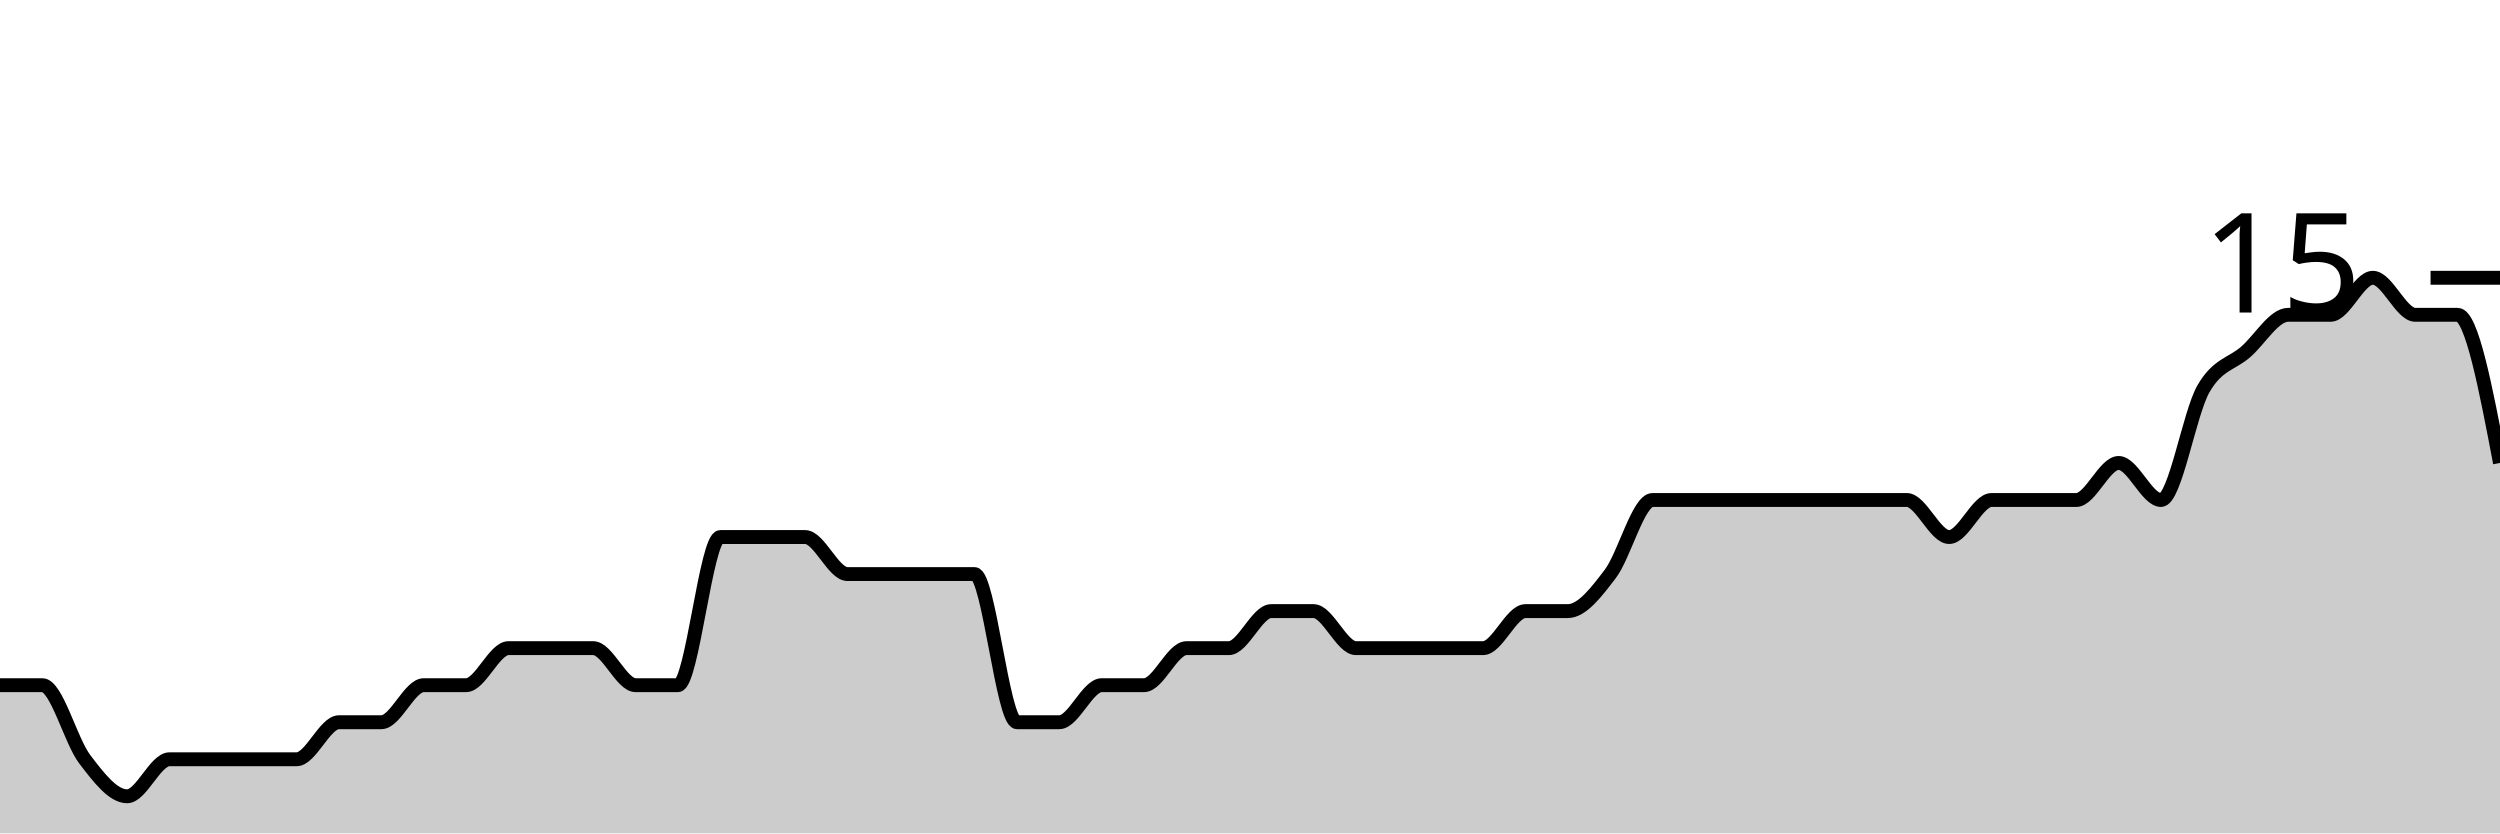
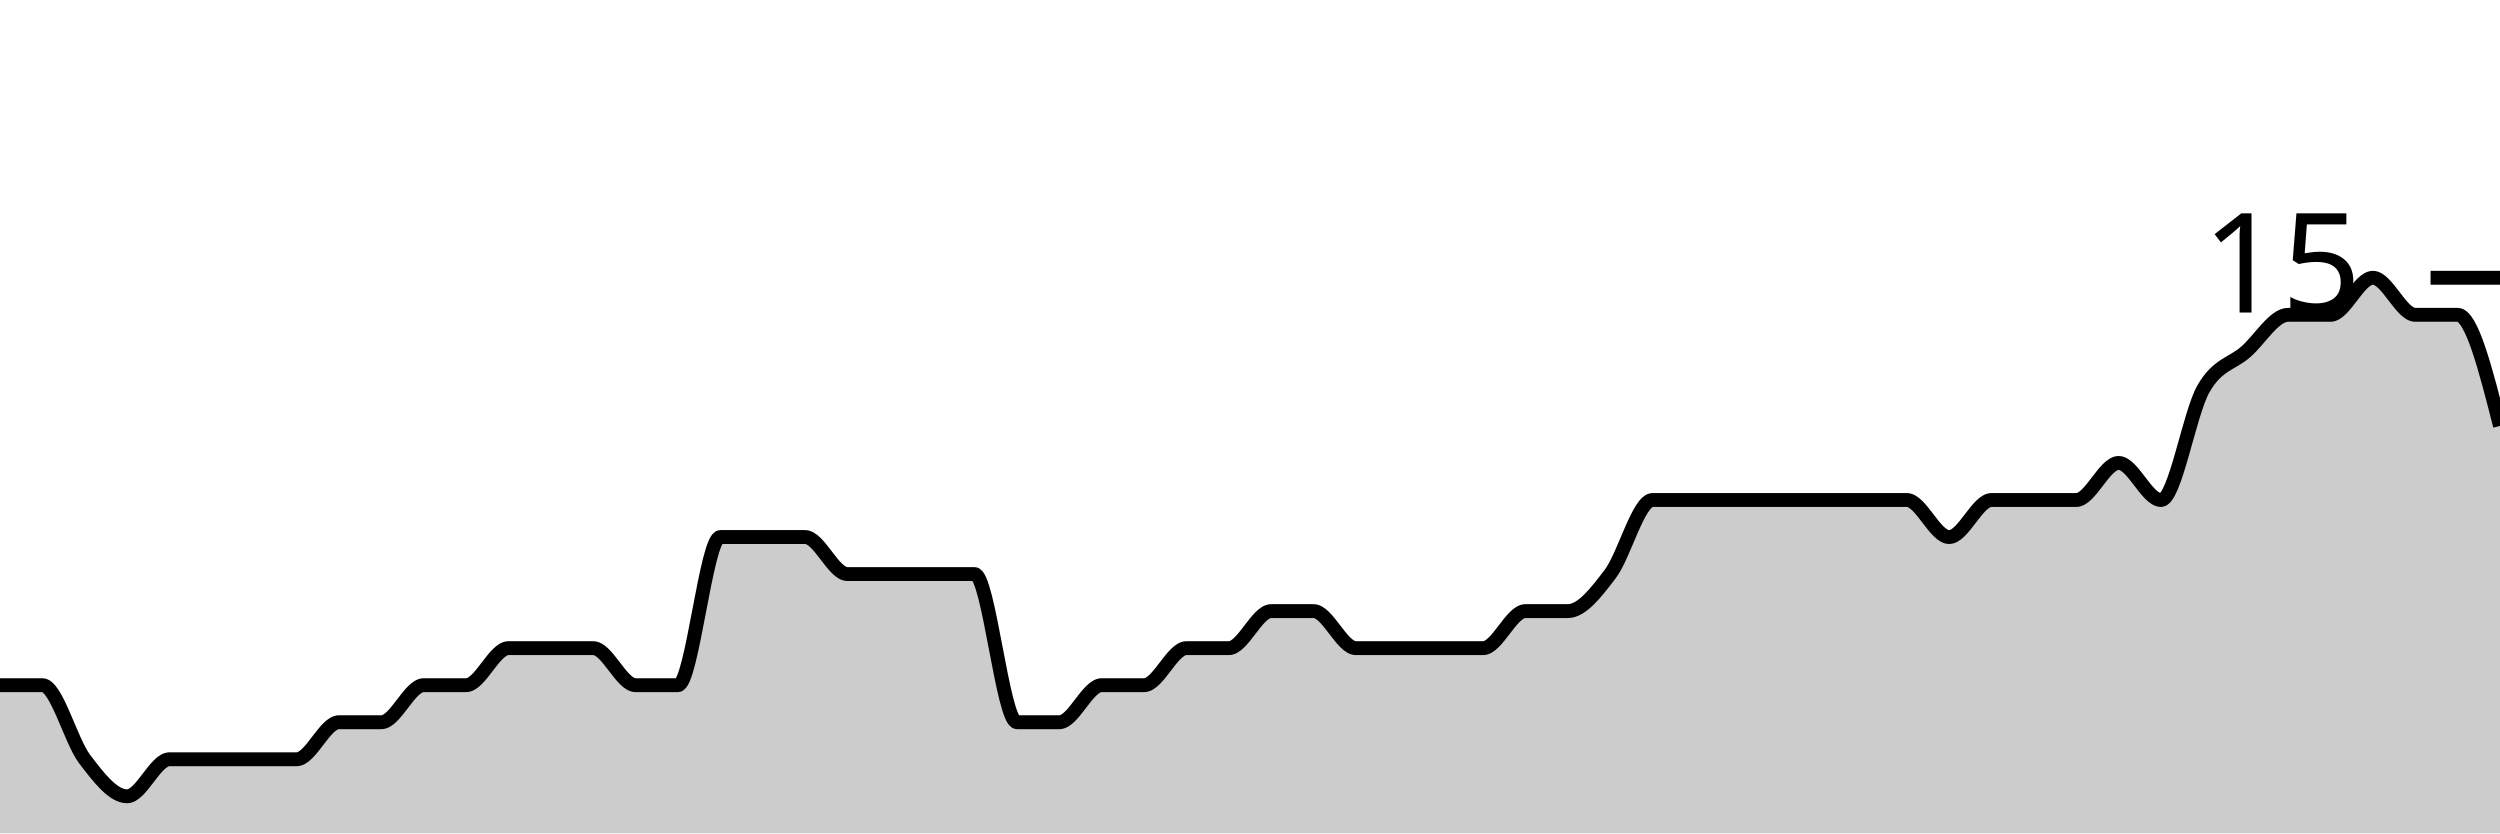
<svg xmlns="http://www.w3.org/2000/svg" viewBox="0 0 180 60">
  <g transform="translate(0,20)">
-     <path class="area" fill="rgba(0, 0, 0, 0.2)" d="M0,29.333C1.017,29.333,2.034,29.333,3.051,29.333C4.068,29.333,5.085,33.333,6.102,34.667C7.119,36,8.136,37.333,9.153,37.333C10.169,37.333,11.186,34.667,12.203,34.667C13.22,34.667,14.237,34.667,15.254,34.667C16.271,34.667,17.288,34.667,18.305,34.667C19.322,34.667,20.339,34.667,21.356,34.667C22.373,34.667,23.39,32,24.407,32C25.424,32,26.441,32,27.458,32C28.475,32,29.492,29.333,30.508,29.333C31.525,29.333,32.542,29.333,33.559,29.333C34.576,29.333,35.593,26.667,36.61,26.667C37.627,26.667,38.644,26.667,39.661,26.667C40.678,26.667,41.695,26.667,42.712,26.667C43.729,26.667,44.746,29.333,45.763,29.333C46.78,29.333,47.797,29.333,48.814,29.333C49.831,29.333,50.847,18.667,51.864,18.667C52.881,18.667,53.898,18.667,54.915,18.667C55.932,18.667,56.949,18.667,57.966,18.667C58.983,18.667,60,21.333,61.017,21.333C62.034,21.333,63.051,21.333,64.068,21.333C65.085,21.333,66.102,21.333,67.119,21.333C68.136,21.333,69.153,21.333,70.169,21.333C71.186,21.333,72.203,32,73.22,32C74.237,32,75.254,32,76.271,32C77.288,32,78.305,29.333,79.322,29.333C80.339,29.333,81.356,29.333,82.373,29.333C83.39,29.333,84.407,26.667,85.424,26.667C86.441,26.667,87.458,26.667,88.475,26.667C89.492,26.667,90.508,24,91.525,24C92.542,24,93.559,24,94.576,24C95.593,24,96.61,26.667,97.627,26.667C98.644,26.667,99.661,26.667,100.678,26.667C101.695,26.667,102.712,26.667,103.729,26.667C104.746,26.667,105.763,26.667,106.78,26.667C107.797,26.667,108.814,24,109.831,24C110.847,24,111.864,24,112.881,24C113.898,24,114.915,22.667,115.932,21.333C116.949,20,117.966,16,118.983,16C120,16,121.017,16,122.034,16C123.051,16,124.068,16,125.085,16C126.102,16,127.119,16,128.136,16C129.153,16,130.169,16,131.186,16C132.203,16,133.22,16,134.237,16C135.254,16,136.271,16,137.288,16C138.305,16,139.322,18.667,140.339,18.667C141.356,18.667,142.373,16,143.39,16C144.407,16,145.424,16,146.441,16C147.458,16,148.475,16,149.492,16C150.508,16,151.525,13.333,152.542,13.333C153.559,13.333,154.576,16,155.593,16C156.61,16,157.627,9.778,158.644,8C159.661,6.222,160.678,6.222,161.695,5.333C162.712,4.444,163.729,2.667,164.746,2.667C165.763,2.667,166.78,2.667,167.797,2.667C168.814,2.667,169.831,0,170.847,0C171.864,0,172.881,2.667,173.898,2.667C174.915,2.667,175.932,2.667,176.949,2.667C177.966,2.667,178.983,8,180,13.333L180,40C178.983,40,177.966,40,176.949,40C175.932,40,174.915,40,173.898,40C172.881,40,171.864,40,170.847,40C169.831,40,168.814,40,167.797,40C166.78,40,165.763,40,164.746,40C163.729,40,162.712,40,161.695,40C160.678,40,159.661,40,158.644,40C157.627,40,156.61,40,155.593,40C154.576,40,153.559,40,152.542,40C151.525,40,150.508,40,149.492,40C148.475,40,147.458,40,146.441,40C145.424,40,144.407,40,143.39,40C142.373,40,141.356,40,140.339,40C139.322,40,138.305,40,137.288,40C136.271,40,135.254,40,134.237,40C133.22,40,132.203,40,131.186,40C130.169,40,129.153,40,128.136,40C127.119,40,126.102,40,125.085,40C124.068,40,123.051,40,122.034,40C121.017,40,120,40,118.983,40C117.966,40,116.949,40,115.932,40C114.915,40,113.898,40,112.881,40C111.864,40,110.847,40,109.831,40C108.814,40,107.797,40,106.78,40C105.763,40,104.746,40,103.729,40C102.712,40,101.695,40,100.678,40C99.661,40,98.644,40,97.627,40C96.61,40,95.593,40,94.576,40C93.559,40,92.542,40,91.525,40C90.508,40,89.492,40,88.475,40C87.458,40,86.441,40,85.424,40C84.407,40,83.39,40,82.373,40C81.356,40,80.339,40,79.322,40C78.305,40,77.288,40,76.271,40C75.254,40,74.237,40,73.22,40C72.203,40,71.186,40,70.169,40C69.153,40,68.136,40,67.119,40C66.102,40,65.085,40,64.068,40C63.051,40,62.034,40,61.017,40C60,40,58.983,40,57.966,40C56.949,40,55.932,40,54.915,40C53.898,40,52.881,40,51.864,40C50.847,40,49.831,40,48.814,40C47.797,40,46.78,40,45.763,40C44.746,40,43.729,40,42.712,40C41.695,40,40.678,40,39.661,40C38.644,40,37.627,40,36.61,40C35.593,40,34.576,40,33.559,40C32.542,40,31.525,40,30.508,40C29.492,40,28.475,40,27.458,40C26.441,40,25.424,40,24.407,40C23.39,40,22.373,40,21.356,40C20.339,40,19.322,40,18.305,40C17.288,40,16.271,40,15.254,40C14.237,40,13.22,40,12.203,40C11.186,40,10.169,40,9.153,40C8.136,40,7.119,40,6.102,40C5.085,40,4.068,40,3.051,40C2.034,40,1.017,40,0,40Z" />
-     <path class="line" stroke="black" fill="none" d="M0,29.333C1.017,29.333,2.034,29.333,3.051,29.333C4.068,29.333,5.085,33.333,6.102,34.667C7.119,36,8.136,37.333,9.153,37.333C10.169,37.333,11.186,34.667,12.203,34.667C13.22,34.667,14.237,34.667,15.254,34.667C16.271,34.667,17.288,34.667,18.305,34.667C19.322,34.667,20.339,34.667,21.356,34.667C22.373,34.667,23.39,32,24.407,32C25.424,32,26.441,32,27.458,32C28.475,32,29.492,29.333,30.508,29.333C31.525,29.333,32.542,29.333,33.559,29.333C34.576,29.333,35.593,26.667,36.61,26.667C37.627,26.667,38.644,26.667,39.661,26.667C40.678,26.667,41.695,26.667,42.712,26.667C43.729,26.667,44.746,29.333,45.763,29.333C46.78,29.333,47.797,29.333,48.814,29.333C49.831,29.333,50.847,18.667,51.864,18.667C52.881,18.667,53.898,18.667,54.915,18.667C55.932,18.667,56.949,18.667,57.966,18.667C58.983,18.667,60,21.333,61.017,21.333C62.034,21.333,63.051,21.333,64.068,21.333C65.085,21.333,66.102,21.333,67.119,21.333C68.136,21.333,69.153,21.333,70.169,21.333C71.186,21.333,72.203,32,73.22,32C74.237,32,75.254,32,76.271,32C77.288,32,78.305,29.333,79.322,29.333C80.339,29.333,81.356,29.333,82.373,29.333C83.39,29.333,84.407,26.667,85.424,26.667C86.441,26.667,87.458,26.667,88.475,26.667C89.492,26.667,90.508,24,91.525,24C92.542,24,93.559,24,94.576,24C95.593,24,96.61,26.667,97.627,26.667C98.644,26.667,99.661,26.667,100.678,26.667C101.695,26.667,102.712,26.667,103.729,26.667C104.746,26.667,105.763,26.667,106.78,26.667C107.797,26.667,108.814,24,109.831,24C110.847,24,111.864,24,112.881,24C113.898,24,114.915,22.667,115.932,21.333C116.949,20,117.966,16,118.983,16C120,16,121.017,16,122.034,16C123.051,16,124.068,16,125.085,16C126.102,16,127.119,16,128.136,16C129.153,16,130.169,16,131.186,16C132.203,16,133.22,16,134.237,16C135.254,16,136.271,16,137.288,16C138.305,16,139.322,18.667,140.339,18.667C141.356,18.667,142.373,16,143.39,16C144.407,16,145.424,16,146.441,16C147.458,16,148.475,16,149.492,16C150.508,16,151.525,13.333,152.542,13.333C153.559,13.333,154.576,16,155.593,16C156.61,16,157.627,9.778,158.644,8C159.661,6.222,160.678,6.222,161.695,5.333C162.712,4.444,163.729,2.667,164.746,2.667C165.763,2.667,166.78,2.667,167.797,2.667C168.814,2.667,169.831,0,170.847,0C171.864,0,172.881,2.667,173.898,2.667C174.915,2.667,175.932,2.667,176.949,2.667C177.966,2.667,178.983,8,180,13.333" />
+     <path class="area" fill="rgba(0, 0, 0, 0.2)" d="M0,29.333C1.017,29.333,2.034,29.333,3.051,29.333C4.068,29.333,5.085,33.333,6.102,34.667C7.119,36,8.136,37.333,9.153,37.333C10.169,37.333,11.186,34.667,12.203,34.667C13.22,34.667,14.237,34.667,15.254,34.667C16.271,34.667,17.288,34.667,18.305,34.667C19.322,34.667,20.339,34.667,21.356,34.667C22.373,34.667,23.39,32,24.407,32C25.424,32,26.441,32,27.458,32C28.475,32,29.492,29.333,30.508,29.333C31.525,29.333,32.542,29.333,33.559,29.333C34.576,29.333,35.593,26.667,36.61,26.667C37.627,26.667,38.644,26.667,39.661,26.667C40.678,26.667,41.695,26.667,42.712,26.667C43.729,26.667,44.746,29.333,45.763,29.333C46.78,29.333,47.797,29.333,48.814,29.333C49.831,29.333,50.847,18.667,51.864,18.667C52.881,18.667,53.898,18.667,54.915,18.667C55.932,18.667,56.949,18.667,57.966,18.667C58.983,18.667,60,21.333,61.017,21.333C62.034,21.333,63.051,21.333,64.068,21.333C65.085,21.333,66.102,21.333,67.119,21.333C68.136,21.333,69.153,21.333,70.169,21.333C71.186,21.333,72.203,32,73.22,32C74.237,32,75.254,32,76.271,32C77.288,32,78.305,29.333,79.322,29.333C80.339,29.333,81.356,29.333,82.373,29.333C83.39,29.333,84.407,26.667,85.424,26.667C86.441,26.667,87.458,26.667,88.475,26.667C89.492,26.667,90.508,24,91.525,24C92.542,24,93.559,24,94.576,24C95.593,24,96.61,26.667,97.627,26.667C98.644,26.667,99.661,26.667,100.678,26.667C101.695,26.667,102.712,26.667,103.729,26.667C104.746,26.667,105.763,26.667,106.78,26.667C107.797,26.667,108.814,24,109.831,24C110.847,24,111.864,24,112.881,24C113.898,24,114.915,22.667,115.932,21.333C116.949,20,117.966,16,118.983,16C120,16,121.017,16,122.034,16C123.051,16,124.068,16,125.085,16C126.102,16,127.119,16,128.136,16C129.153,16,130.169,16,131.186,16C132.203,16,133.22,16,134.237,16C135.254,16,136.271,16,137.288,16C138.305,16,139.322,18.667,140.339,18.667C141.356,18.667,142.373,16,143.39,16C144.407,16,145.424,16,146.441,16C147.458,16,148.475,16,149.492,16C150.508,16,151.525,13.333,152.542,13.333C153.559,13.333,154.576,16,155.593,16C156.61,16,157.627,9.778,158.644,8C159.661,6.222,160.678,6.222,161.695,5.333C162.712,4.444,163.729,2.667,164.746,2.667C165.763,2.667,166.78,2.667,167.797,2.667C168.814,2.667,169.831,0,170.847,0C171.864,0,172.881,2.667,173.898,2.667C174.915,2.667,175.932,2.667,176.949,2.667C177.966,2.667,178.983,6.667,180,10.667L180,40C178.983,40,177.966,40,176.949,40C175.932,40,174.915,40,173.898,40C172.881,40,171.864,40,170.847,40C169.831,40,168.814,40,167.797,40C166.78,40,165.763,40,164.746,40C163.729,40,162.712,40,161.695,40C160.678,40,159.661,40,158.644,40C157.627,40,156.61,40,155.593,40C154.576,40,153.559,40,152.542,40C151.525,40,150.508,40,149.492,40C148.475,40,147.458,40,146.441,40C145.424,40,144.407,40,143.39,40C142.373,40,141.356,40,140.339,40C139.322,40,138.305,40,137.288,40C136.271,40,135.254,40,134.237,40C133.22,40,132.203,40,131.186,40C130.169,40,129.153,40,128.136,40C127.119,40,126.102,40,125.085,40C124.068,40,123.051,40,122.034,40C121.017,40,120,40,118.983,40C117.966,40,116.949,40,115.932,40C114.915,40,113.898,40,112.881,40C111.864,40,110.847,40,109.831,40C108.814,40,107.797,40,106.78,40C105.763,40,104.746,40,103.729,40C102.712,40,101.695,40,100.678,40C99.661,40,98.644,40,97.627,40C96.61,40,95.593,40,94.576,40C93.559,40,92.542,40,91.525,40C90.508,40,89.492,40,88.475,40C87.458,40,86.441,40,85.424,40C84.407,40,83.39,40,82.373,40C81.356,40,80.339,40,79.322,40C78.305,40,77.288,40,76.271,40C75.254,40,74.237,40,73.22,40C72.203,40,71.186,40,70.169,40C69.153,40,68.136,40,67.119,40C66.102,40,65.085,40,64.068,40C63.051,40,62.034,40,61.017,40C60,40,58.983,40,57.966,40C56.949,40,55.932,40,54.915,40C53.898,40,52.881,40,51.864,40C50.847,40,49.831,40,48.814,40C47.797,40,46.78,40,45.763,40C44.746,40,43.729,40,42.712,40C41.695,40,40.678,40,39.661,40C38.644,40,37.627,40,36.61,40C35.593,40,34.576,40,33.559,40C32.542,40,31.525,40,30.508,40C29.492,40,28.475,40,27.458,40C26.441,40,25.424,40,24.407,40C23.39,40,22.373,40,21.356,40C20.339,40,19.322,40,18.305,40C17.288,40,16.271,40,15.254,40C14.237,40,13.22,40,12.203,40C11.186,40,10.169,40,9.153,40C8.136,40,7.119,40,6.102,40C5.085,40,4.068,40,3.051,40C2.034,40,1.017,40,0,40Z" />
+     <path class="line" stroke="black" fill="none" d="M0,29.333C1.017,29.333,2.034,29.333,3.051,29.333C4.068,29.333,5.085,33.333,6.102,34.667C7.119,36,8.136,37.333,9.153,37.333C10.169,37.333,11.186,34.667,12.203,34.667C13.22,34.667,14.237,34.667,15.254,34.667C16.271,34.667,17.288,34.667,18.305,34.667C19.322,34.667,20.339,34.667,21.356,34.667C22.373,34.667,23.39,32,24.407,32C25.424,32,26.441,32,27.458,32C28.475,32,29.492,29.333,30.508,29.333C31.525,29.333,32.542,29.333,33.559,29.333C34.576,29.333,35.593,26.667,36.61,26.667C37.627,26.667,38.644,26.667,39.661,26.667C40.678,26.667,41.695,26.667,42.712,26.667C43.729,26.667,44.746,29.333,45.763,29.333C46.78,29.333,47.797,29.333,48.814,29.333C49.831,29.333,50.847,18.667,51.864,18.667C52.881,18.667,53.898,18.667,54.915,18.667C55.932,18.667,56.949,18.667,57.966,18.667C58.983,18.667,60,21.333,61.017,21.333C62.034,21.333,63.051,21.333,64.068,21.333C65.085,21.333,66.102,21.333,67.119,21.333C68.136,21.333,69.153,21.333,70.169,21.333C71.186,21.333,72.203,32,73.22,32C74.237,32,75.254,32,76.271,32C77.288,32,78.305,29.333,79.322,29.333C80.339,29.333,81.356,29.333,82.373,29.333C83.39,29.333,84.407,26.667,85.424,26.667C86.441,26.667,87.458,26.667,88.475,26.667C89.492,26.667,90.508,24,91.525,24C92.542,24,93.559,24,94.576,24C95.593,24,96.61,26.667,97.627,26.667C98.644,26.667,99.661,26.667,100.678,26.667C101.695,26.667,102.712,26.667,103.729,26.667C104.746,26.667,105.763,26.667,106.78,26.667C107.797,26.667,108.814,24,109.831,24C110.847,24,111.864,24,112.881,24C113.898,24,114.915,22.667,115.932,21.333C116.949,20,117.966,16,118.983,16C120,16,121.017,16,122.034,16C123.051,16,124.068,16,125.085,16C126.102,16,127.119,16,128.136,16C129.153,16,130.169,16,131.186,16C132.203,16,133.22,16,134.237,16C135.254,16,136.271,16,137.288,16C138.305,16,139.322,18.667,140.339,18.667C141.356,18.667,142.373,16,143.39,16C144.407,16,145.424,16,146.441,16C147.458,16,148.475,16,149.492,16C150.508,16,151.525,13.333,152.542,13.333C153.559,13.333,154.576,16,155.593,16C156.61,16,157.627,9.778,158.644,8C159.661,6.222,160.678,6.222,161.695,5.333C162.712,4.444,163.729,2.667,164.746,2.667C165.763,2.667,166.78,2.667,167.797,2.667C168.814,2.667,169.831,0,170.847,0C171.864,0,172.881,2.667,173.898,2.667C174.915,2.667,175.932,2.667,176.949,2.667C177.966,2.667,178.983,6.667,180,10.667" />
    <path class="axis-ceiling" stroke-width="1" stroke="black" fill="none" d="M175,0L180,0" />
    <text class="axis-ceiling-label" font-family="sans-serif" text-anchor="end" font-size="10px" x="170" y="2.5">15</text>
  </g>
</svg>
